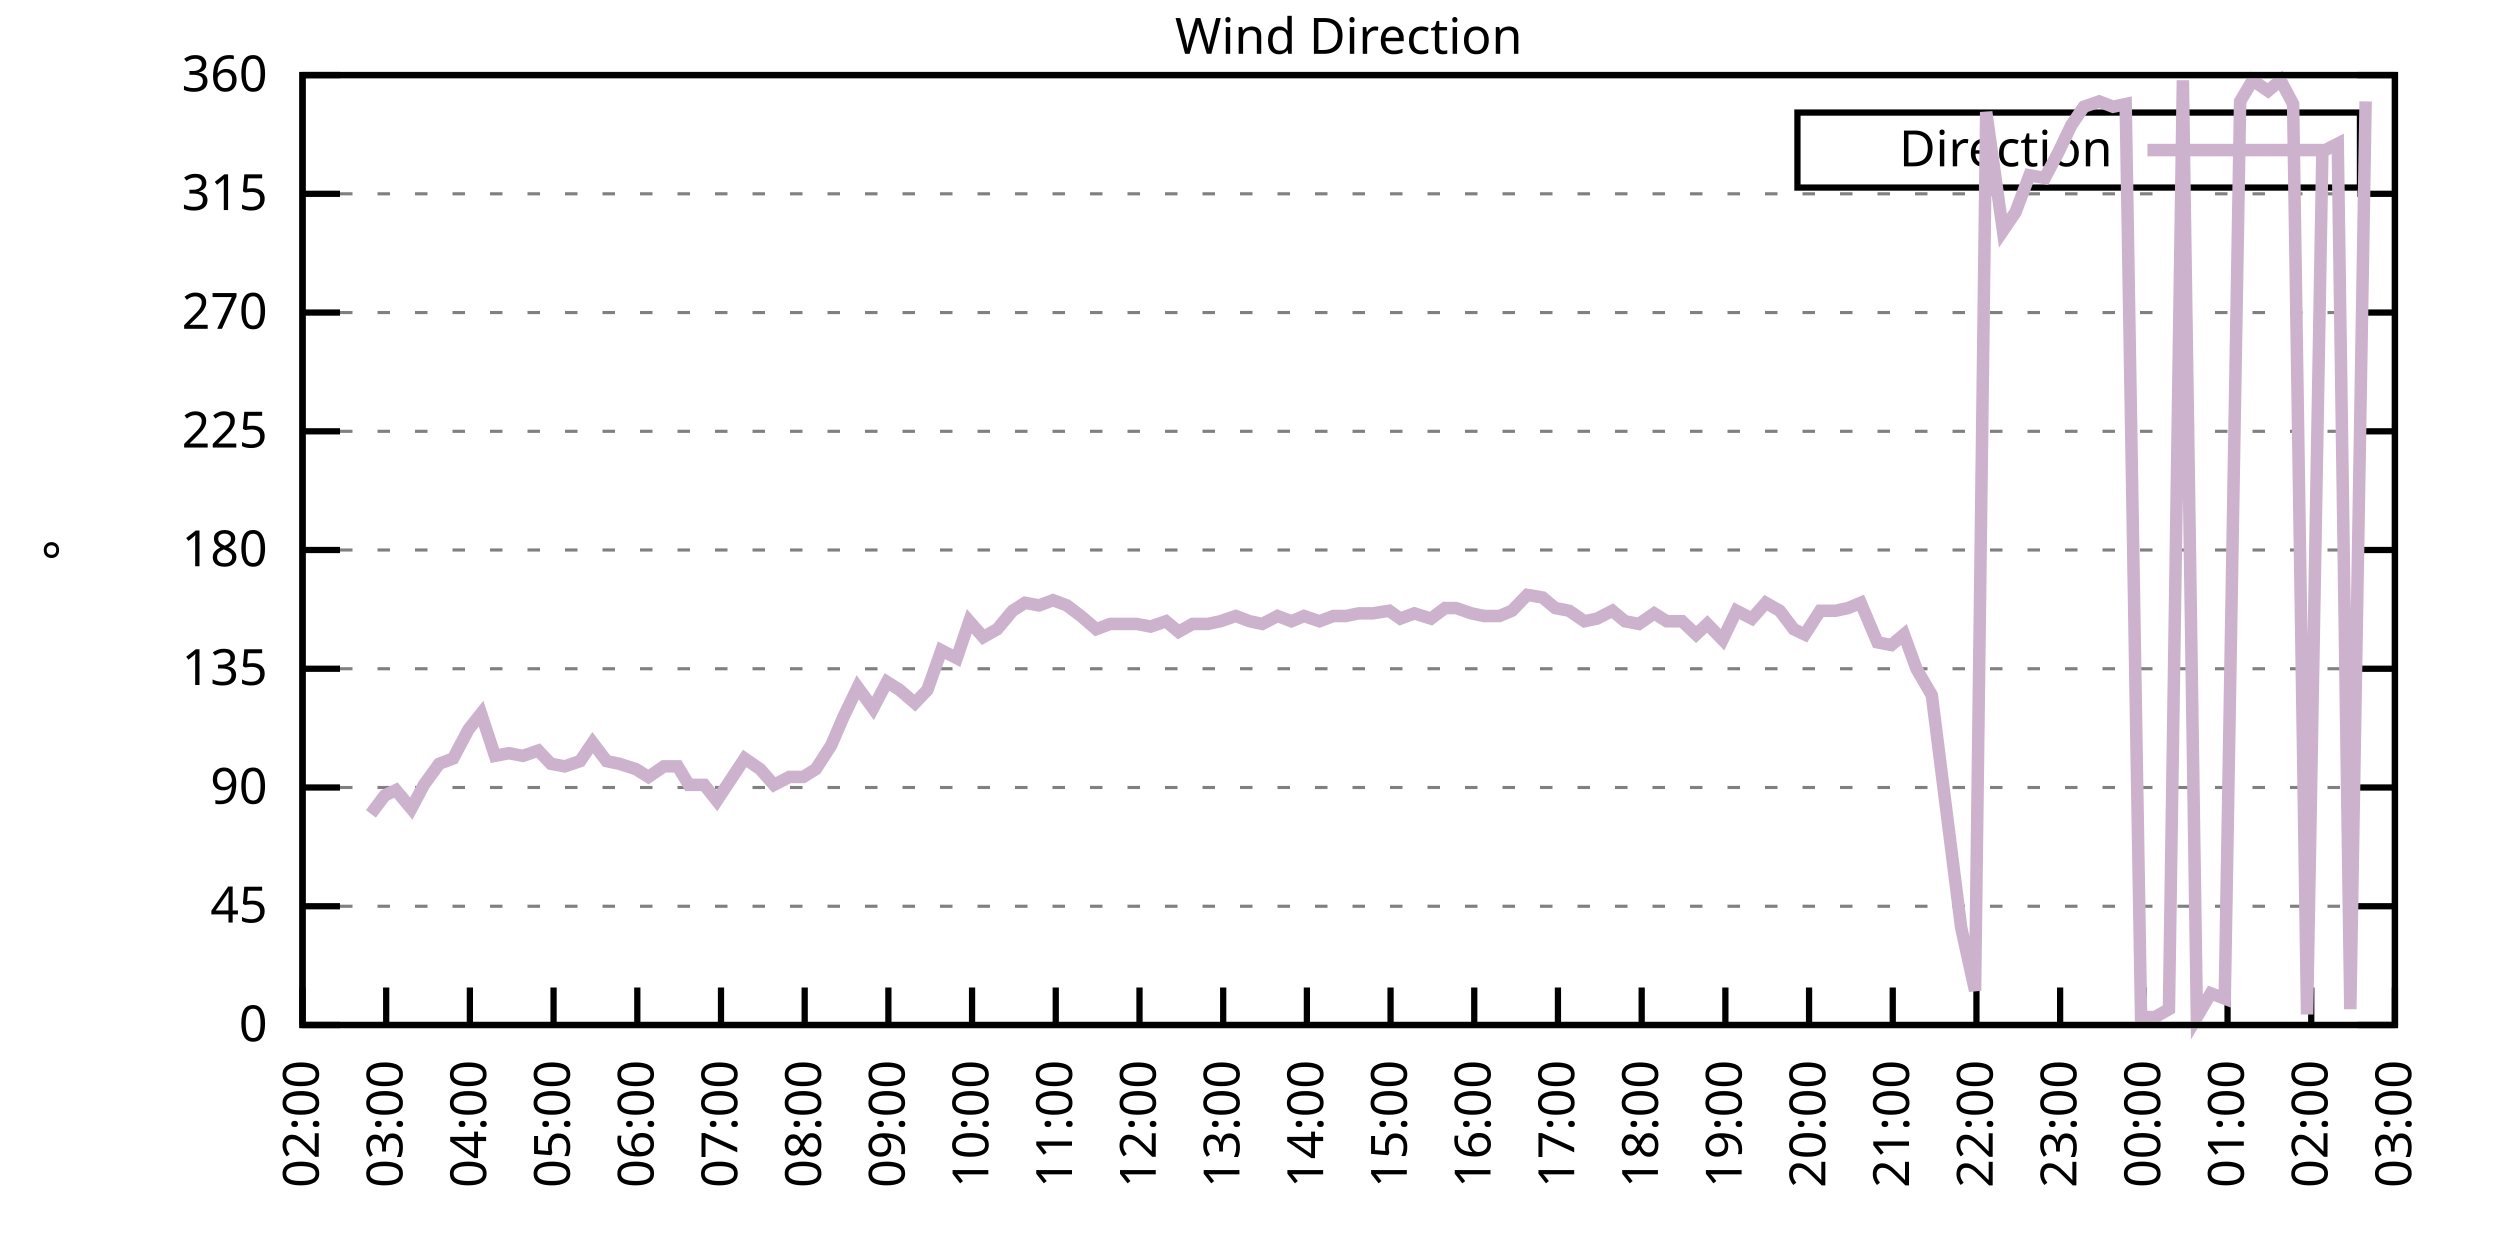
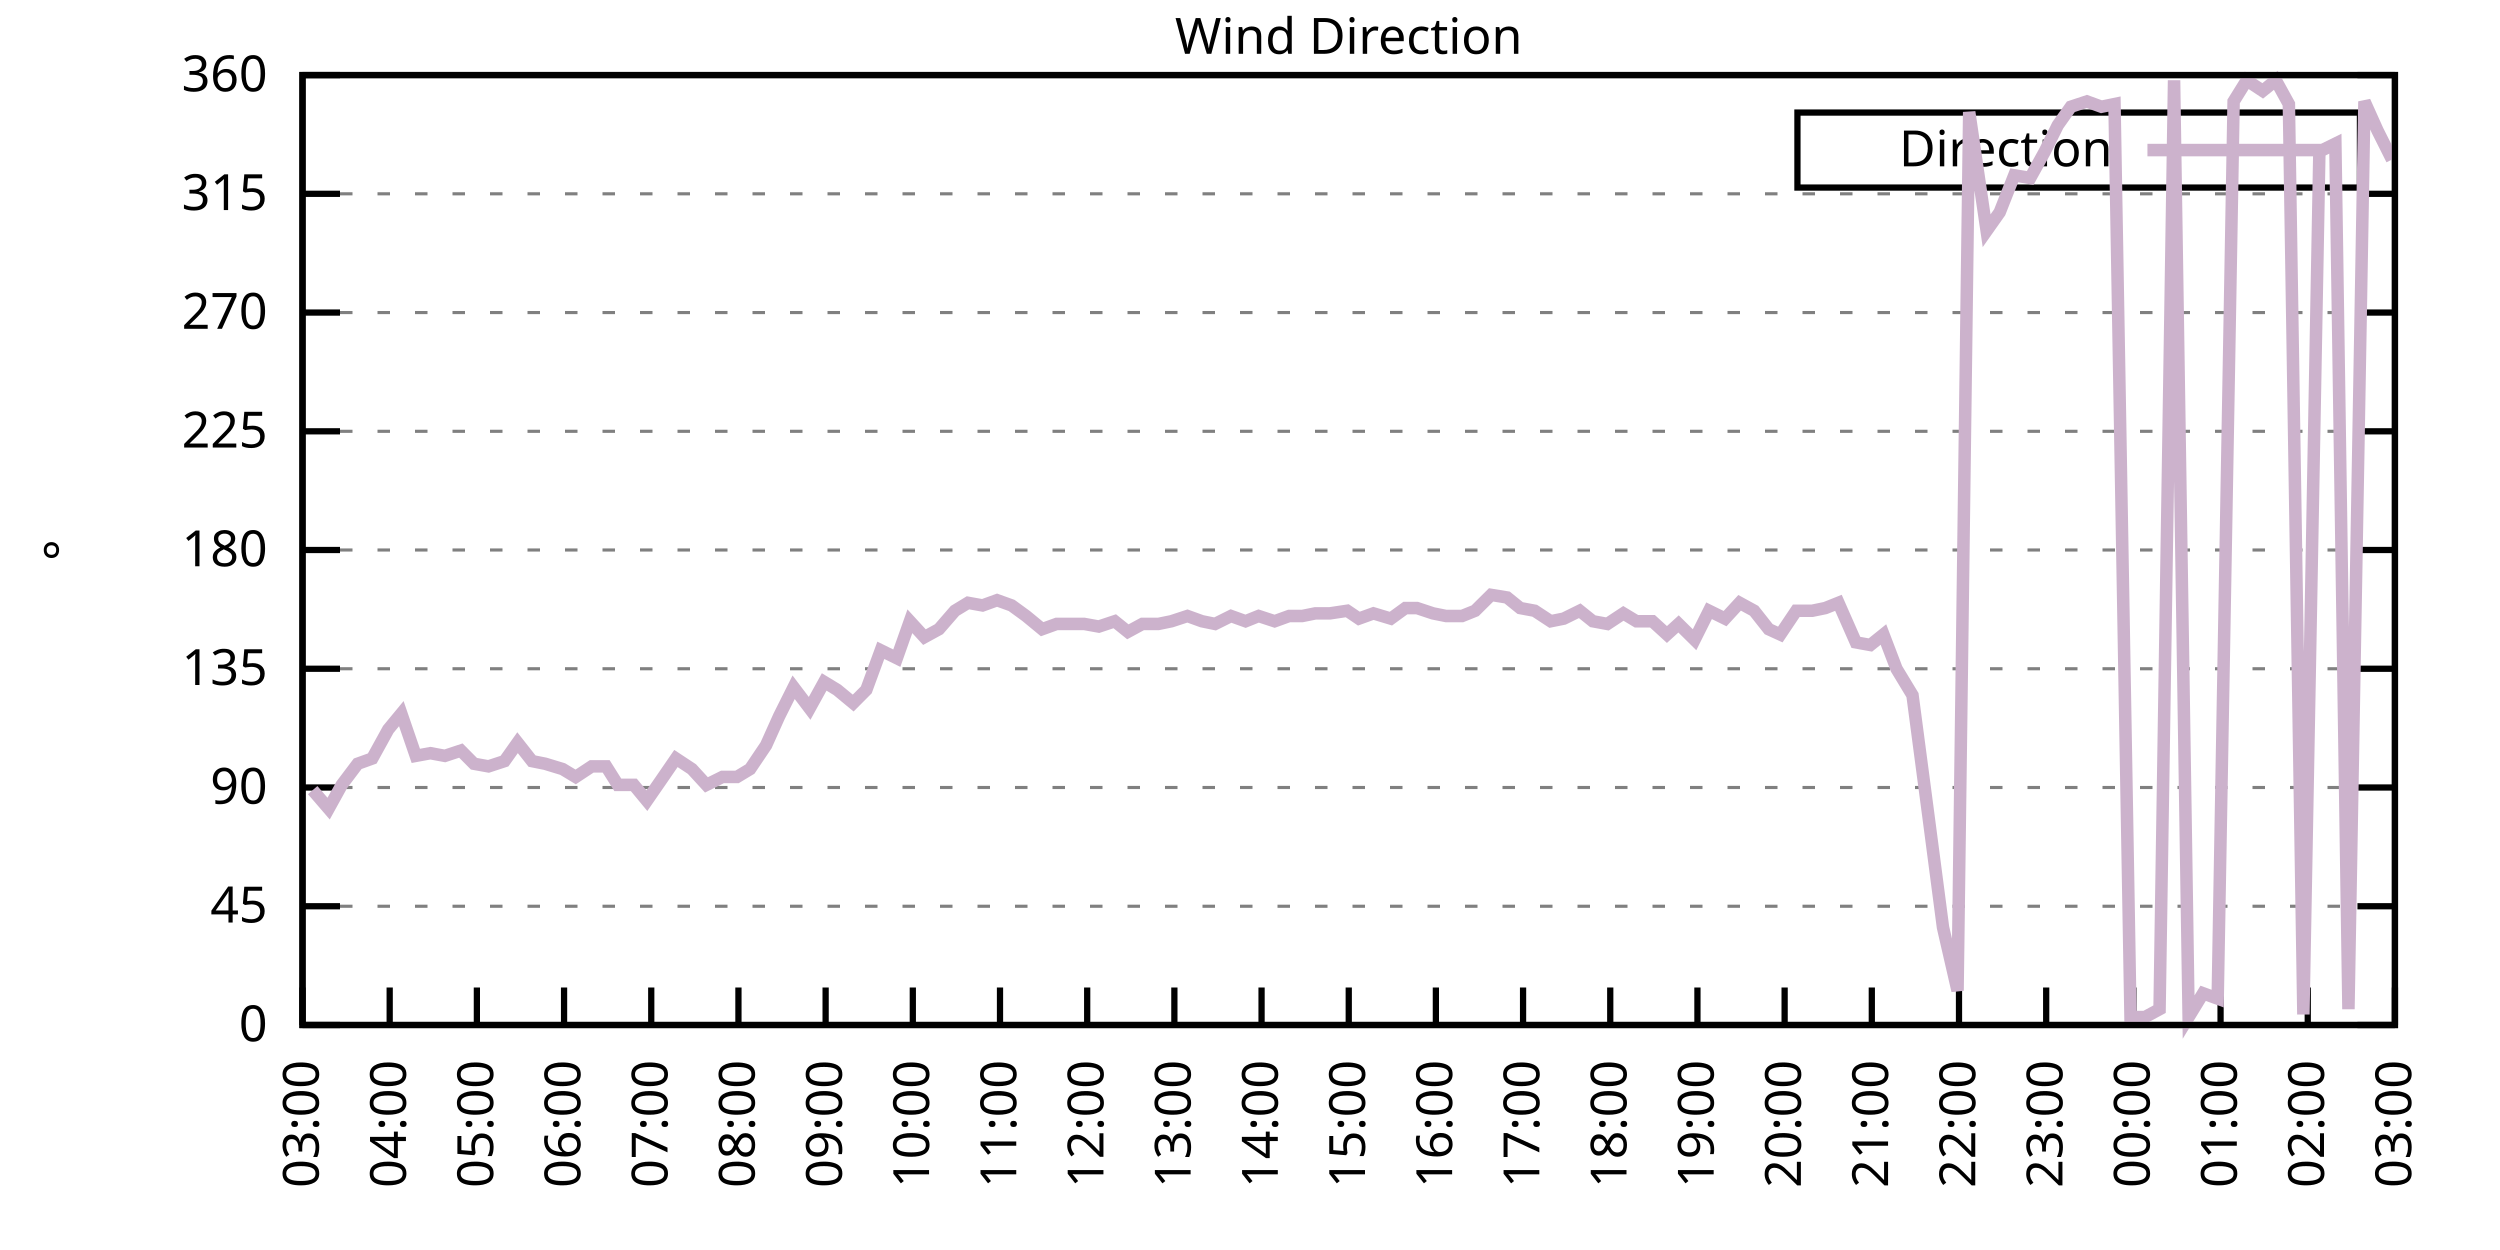
<svg xmlns="http://www.w3.org/2000/svg" xmlns:xlink="http://www.w3.org/1999/xlink" width="400" height="200" viewBox="0 0 400 200">
  <g id="gnuplot_canvas">
    <rect x="0" y="0" width="400" height="200" fill="none" />
    <defs>
      <circle id="gpDot" r="0.5" stroke-width="0.5" stroke="currentColor" />
      <path id="gpPt0" stroke-width="0.333" stroke="currentColor" d="M-1,0 h2 M0,-1 v2" />
      <path id="gpPt1" stroke-width="0.333" stroke="currentColor" d="M-1,-1 L1,1 M1,-1 L-1,1" />
      <path id="gpPt2" stroke-width="0.333" stroke="currentColor" d="M-1,0 L1,0 M0,-1 L0,1 M-1,-1 L1,1 M-1,1 L1,-1" />
      <rect id="gpPt3" stroke-width="0.333" stroke="currentColor" x="-1" y="-1" width="2" height="2" />
      <rect id="gpPt4" stroke-width="0.333" stroke="currentColor" fill="currentColor" x="-1" y="-1" width="2" height="2" />
      <circle id="gpPt5" stroke-width="0.333" stroke="currentColor" cx="0" cy="0" r="1" />
      <use xlink:href="#gpPt5" id="gpPt6" fill="currentColor" stroke="none" />
      <path id="gpPt7" stroke-width="0.333" stroke="currentColor" d="M0,-1.33 L-1.33,0.67 L1.33,0.67 z" />
      <use xlink:href="#gpPt7" id="gpPt8" fill="currentColor" stroke="none" />
      <use xlink:href="#gpPt7" id="gpPt9" stroke="currentColor" transform="rotate(180)" />
      <use xlink:href="#gpPt9" id="gpPt10" fill="currentColor" stroke="none" />
      <use xlink:href="#gpPt3" id="gpPt11" stroke="currentColor" transform="rotate(45)" />
      <use xlink:href="#gpPt11" id="gpPt12" fill="currentColor" stroke="none" />
      <path id="gpPt13" stroke-width="0.333" stroke="currentColor" d="M0,1.330 L1.265,0.411 L0.782,-1.067 L-0.782,-1.076 L-1.265,0.411 z" />
      <use xlink:href="#gpPt13" id="gpPt14" fill="currentColor" stroke="none" />
      <filter id="textbox" filterUnits="objectBoundingBox" x="0" y="0" height="1" width="1">
        <feFlood flood-color="white" flood-opacity="1" result="bgnd" />
        <feComposite in="SourceGraphic" in2="bgnd" operator="atop" />
      </filter>
      <filter id="greybox" filterUnits="objectBoundingBox" x="0" y="0" height="1" width="1">
        <feFlood flood-color="lightgrey" flood-opacity="1" result="grey" />
        <feComposite in="SourceGraphic" in2="grey" operator="atop" />
      </filter>
    </defs>
    <g fill="none" color="white" stroke="currentColor" stroke-width="1.00" stroke-linecap="butt" stroke-linejoin="miter">
</g>
    <g fill="none" color="black" stroke="currentColor" stroke-width="1.00" stroke-linecap="butt" stroke-linejoin="miter">
      <g stroke="none" shape-rendering="crispEdges">
        <polygon fill="rgb(255, 255, 255)" points="48.40,164.00 383.18,164.00 383.18,12.02 48.40,12.02 " />
      </g>
    </g>
    <g fill="none" color="black" stroke="currentColor" stroke-width="1.00" stroke-linecap="butt" stroke-linejoin="miter">
</g>
    <g fill="none" color="black" stroke="black" stroke-width="0.50" stroke-linecap="butt" stroke-linejoin="miter">
</g>
    <g fill="none" color="gray" stroke="currentColor" stroke-width="0.50" stroke-linecap="butt" stroke-linejoin="miter">
      <path stroke="gray" stroke-dasharray="2,4" class="gridline" d="M48.40,164.00 L383.19,164.00  " />
    </g>
    <g fill="none" color="gray" stroke="gray" stroke-width="1.00" stroke-linecap="butt" stroke-linejoin="miter">
</g>
    <g fill="none" color="black" stroke="currentColor" stroke-width="1.00" stroke-linecap="butt" stroke-linejoin="miter">
      <path stroke="black" d="M48.40,164.00 L54.40,164.00 M383.19,164.00 L377.19,164.00  " />
      <g transform="translate(42.80,166.60)" stroke="none" fill="black" font-family="Sans" font-size="8.00" text-anchor="end">
        <text>
          <tspan font-family="Sans"> 0</tspan>
        </text>
      </g>
    </g>
    <g fill="none" color="black" stroke="currentColor" stroke-width="1.00" stroke-linecap="butt" stroke-linejoin="miter">
</g>
    <g fill="none" color="black" stroke="black" stroke-width="0.50" stroke-linecap="butt" stroke-linejoin="miter">
</g>
    <g fill="none" color="gray" stroke="currentColor" stroke-width="0.50" stroke-linecap="butt" stroke-linejoin="miter">
      <path stroke="gray" stroke-dasharray="2,4" class="gridline" d="M48.40,145.00 L383.19,145.00  " />
    </g>
    <g fill="none" color="gray" stroke="gray" stroke-width="1.00" stroke-linecap="butt" stroke-linejoin="miter">
</g>
    <g fill="none" color="black" stroke="currentColor" stroke-width="1.00" stroke-linecap="butt" stroke-linejoin="miter">
      <path stroke="black" d="M48.40,145.00 L54.40,145.00 M383.19,145.00 L377.19,145.00  " />
      <g transform="translate(42.80,147.60)" stroke="none" fill="black" font-family="Sans" font-size="8.00" text-anchor="end">
        <text>
          <tspan font-family="Sans"> 45</tspan>
        </text>
      </g>
    </g>
    <g fill="none" color="black" stroke="currentColor" stroke-width="1.00" stroke-linecap="butt" stroke-linejoin="miter">
</g>
    <g fill="none" color="black" stroke="black" stroke-width="0.50" stroke-linecap="butt" stroke-linejoin="miter">
</g>
    <g fill="none" color="gray" stroke="currentColor" stroke-width="0.50" stroke-linecap="butt" stroke-linejoin="miter">
      <path stroke="gray" stroke-dasharray="2,4" class="gridline" d="M48.40,126.00 L383.19,126.00  " />
    </g>
    <g fill="none" color="gray" stroke="gray" stroke-width="1.00" stroke-linecap="butt" stroke-linejoin="miter">
</g>
    <g fill="none" color="black" stroke="currentColor" stroke-width="1.00" stroke-linecap="butt" stroke-linejoin="miter">
      <path stroke="black" d="M48.40,126.00 L54.40,126.00 M383.19,126.00 L377.19,126.00  " />
      <g transform="translate(42.80,128.60)" stroke="none" fill="black" font-family="Sans" font-size="8.00" text-anchor="end">
        <text>
          <tspan font-family="Sans"> 90</tspan>
        </text>
      </g>
    </g>
    <g fill="none" color="black" stroke="currentColor" stroke-width="1.00" stroke-linecap="butt" stroke-linejoin="miter">
</g>
    <g fill="none" color="black" stroke="black" stroke-width="0.50" stroke-linecap="butt" stroke-linejoin="miter">
</g>
    <g fill="none" color="gray" stroke="currentColor" stroke-width="0.50" stroke-linecap="butt" stroke-linejoin="miter">
      <path stroke="gray" stroke-dasharray="2,4" class="gridline" d="M48.40,107.00 L383.19,107.00  " />
    </g>
    <g fill="none" color="gray" stroke="gray" stroke-width="1.00" stroke-linecap="butt" stroke-linejoin="miter">
</g>
    <g fill="none" color="black" stroke="currentColor" stroke-width="1.00" stroke-linecap="butt" stroke-linejoin="miter">
      <path stroke="black" d="M48.40,107.00 L54.40,107.00 M383.19,107.00 L377.19,107.00  " />
      <g transform="translate(42.80,109.60)" stroke="none" fill="black" font-family="Sans" font-size="8.00" text-anchor="end">
        <text>
          <tspan font-family="Sans"> 135</tspan>
        </text>
      </g>
    </g>
    <g fill="none" color="black" stroke="currentColor" stroke-width="1.00" stroke-linecap="butt" stroke-linejoin="miter">
</g>
    <g fill="none" color="black" stroke="black" stroke-width="0.50" stroke-linecap="butt" stroke-linejoin="miter">
</g>
    <g fill="none" color="gray" stroke="currentColor" stroke-width="0.50" stroke-linecap="butt" stroke-linejoin="miter">
      <path stroke="gray" stroke-dasharray="2,4" class="gridline" d="M48.40,88.00 L383.19,88.00  " />
    </g>
    <g fill="none" color="gray" stroke="gray" stroke-width="1.00" stroke-linecap="butt" stroke-linejoin="miter">
</g>
    <g fill="none" color="black" stroke="currentColor" stroke-width="1.00" stroke-linecap="butt" stroke-linejoin="miter">
      <path stroke="black" d="M48.40,88.00 L54.40,88.00 M383.19,88.00 L377.19,88.00  " />
      <g transform="translate(42.80,90.60)" stroke="none" fill="black" font-family="Sans" font-size="8.00" text-anchor="end">
        <text>
          <tspan font-family="Sans"> 180</tspan>
        </text>
      </g>
    </g>
    <g fill="none" color="black" stroke="currentColor" stroke-width="1.00" stroke-linecap="butt" stroke-linejoin="miter">
</g>
    <g fill="none" color="black" stroke="black" stroke-width="0.50" stroke-linecap="butt" stroke-linejoin="miter">
</g>
    <g fill="none" color="gray" stroke="currentColor" stroke-width="0.50" stroke-linecap="butt" stroke-linejoin="miter">
      <path stroke="gray" stroke-dasharray="2,4" class="gridline" d="M48.40,69.01 L383.19,69.01  " />
    </g>
    <g fill="none" color="gray" stroke="gray" stroke-width="1.00" stroke-linecap="butt" stroke-linejoin="miter">
</g>
    <g fill="none" color="black" stroke="currentColor" stroke-width="1.00" stroke-linecap="butt" stroke-linejoin="miter">
      <path stroke="black" d="M48.40,69.01 L54.40,69.01 M383.19,69.01 L377.19,69.01  " />
      <g transform="translate(42.80,71.61)" stroke="none" fill="black" font-family="Sans" font-size="8.00" text-anchor="end">
        <text>
          <tspan font-family="Sans"> 225</tspan>
        </text>
      </g>
    </g>
    <g fill="none" color="black" stroke="currentColor" stroke-width="1.00" stroke-linecap="butt" stroke-linejoin="miter">
</g>
    <g fill="none" color="black" stroke="black" stroke-width="0.50" stroke-linecap="butt" stroke-linejoin="miter">
</g>
    <g fill="none" color="gray" stroke="currentColor" stroke-width="0.50" stroke-linecap="butt" stroke-linejoin="miter">
      <path stroke="gray" stroke-dasharray="2,4" class="gridline" d="M48.40,50.01 L383.19,50.01  " />
    </g>
    <g fill="none" color="gray" stroke="gray" stroke-width="1.00" stroke-linecap="butt" stroke-linejoin="miter">
</g>
    <g fill="none" color="black" stroke="currentColor" stroke-width="1.00" stroke-linecap="butt" stroke-linejoin="miter">
      <path stroke="black" d="M48.40,50.01 L54.40,50.01 M383.19,50.01 L377.19,50.01  " />
      <g transform="translate(42.80,52.61)" stroke="none" fill="black" font-family="Sans" font-size="8.00" text-anchor="end">
        <text>
          <tspan font-family="Sans"> 270</tspan>
        </text>
      </g>
    </g>
    <g fill="none" color="black" stroke="currentColor" stroke-width="1.00" stroke-linecap="butt" stroke-linejoin="miter">
</g>
    <g fill="none" color="black" stroke="black" stroke-width="0.50" stroke-linecap="butt" stroke-linejoin="miter">
</g>
    <g fill="none" color="gray" stroke="currentColor" stroke-width="0.50" stroke-linecap="butt" stroke-linejoin="miter">
      <path stroke="gray" stroke-dasharray="2,4" class="gridline" d="M48.40,31.01 L383.19,31.01  " />
    </g>
    <g fill="none" color="gray" stroke="gray" stroke-width="1.00" stroke-linecap="butt" stroke-linejoin="miter">
</g>
    <g fill="none" color="black" stroke="currentColor" stroke-width="1.00" stroke-linecap="butt" stroke-linejoin="miter">
      <path stroke="black" d="M48.40,31.01 L54.40,31.01 M383.19,31.01 L377.19,31.01  " />
      <g transform="translate(42.80,33.61)" stroke="none" fill="black" font-family="Sans" font-size="8.00" text-anchor="end">
        <text>
          <tspan font-family="Sans"> 315</tspan>
        </text>
      </g>
    </g>
    <g fill="none" color="black" stroke="currentColor" stroke-width="1.00" stroke-linecap="butt" stroke-linejoin="miter">
</g>
    <g fill="none" color="black" stroke="black" stroke-width="0.50" stroke-linecap="butt" stroke-linejoin="miter">
</g>
    <g fill="none" color="gray" stroke="currentColor" stroke-width="0.50" stroke-linecap="butt" stroke-linejoin="miter">
      <path stroke="gray" stroke-dasharray="2,4" class="gridline" d="M48.40,12.01 L383.19,12.01  " />
    </g>
    <g fill="none" color="gray" stroke="gray" stroke-width="1.00" stroke-linecap="butt" stroke-linejoin="miter">
</g>
    <g fill="none" color="black" stroke="currentColor" stroke-width="1.00" stroke-linecap="butt" stroke-linejoin="miter">
      <path stroke="black" d="M48.40,12.01 L54.40,12.01 M383.19,12.01 L377.19,12.01  " />
      <g transform="translate(42.80,14.61)" stroke="none" fill="black" font-family="Sans" font-size="8.00" text-anchor="end">
        <text>
          <tspan font-family="Sans"> 360</tspan>
        </text>
      </g>
    </g>
    <g fill="none" color="black" stroke="currentColor" stroke-width="1.00" stroke-linecap="butt" stroke-linejoin="miter">
      <path stroke="black" d="M48.40,164.00 L48.40,158.00  " />
      <g transform="translate(51.00,169.60) rotate(270.00)" stroke="none" fill="black" font-family="Sans" font-size="8.00" text-anchor="end">
        <text>
-           <tspan font-family="Sans">02:00</tspan>
-         </text>
-       </g>
-     </g>
-     <g fill="none" color="black" stroke="currentColor" stroke-width="1.00" stroke-linecap="butt" stroke-linejoin="miter">
-       <path stroke="black" d="M61.79,164.00 L61.79,158.00  " />
-       <g transform="translate(64.39,169.60) rotate(270.00)" stroke="none" fill="black" font-family="Sans" font-size="8.00" text-anchor="end">
-         <text>
          <tspan font-family="Sans">03:00</tspan>
        </text>
      </g>
    </g>
    <g fill="none" color="black" stroke="currentColor" stroke-width="1.00" stroke-linecap="butt" stroke-linejoin="miter">
-       <path stroke="black" d="M75.18,164.00 L75.18,158.00  " />
-       <g transform="translate(77.78,169.60) rotate(270.00)" stroke="none" fill="black" font-family="Sans" font-size="8.00" text-anchor="end">
+       <path stroke="black" d="M62.35,164.00 L62.35,158.00  " />
+       <g transform="translate(64.95,169.60) rotate(270.00)" stroke="none" fill="black" font-family="Sans" font-size="8.00" text-anchor="end">
        <text>
          <tspan font-family="Sans">04:00</tspan>
        </text>
      </g>
    </g>
    <g fill="none" color="black" stroke="currentColor" stroke-width="1.00" stroke-linecap="butt" stroke-linejoin="miter">
-       <path stroke="black" d="M88.57,164.00 L88.57,158.00  " />
-       <g transform="translate(91.17,169.60) rotate(270.00)" stroke="none" fill="black" font-family="Sans" font-size="8.00" text-anchor="end">
+       <path stroke="black" d="M76.30,164.00 L76.30,158.00  " />
+       <g transform="translate(78.90,169.60) rotate(270.00)" stroke="none" fill="black" font-family="Sans" font-size="8.00" text-anchor="end">
        <text>
          <tspan font-family="Sans">05:00</tspan>
        </text>
      </g>
    </g>
    <g fill="none" color="black" stroke="currentColor" stroke-width="1.00" stroke-linecap="butt" stroke-linejoin="miter">
-       <path stroke="black" d="M101.97,164.00 L101.97,158.00  " />
-       <g transform="translate(104.57,169.60) rotate(270.00)" stroke="none" fill="black" font-family="Sans" font-size="8.00" text-anchor="end">
+       <path stroke="black" d="M90.25,164.00 L90.25,158.00  " />
+       <g transform="translate(92.85,169.60) rotate(270.00)" stroke="none" fill="black" font-family="Sans" font-size="8.00" text-anchor="end">
        <text>
          <tspan font-family="Sans">06:00</tspan>
        </text>
      </g>
    </g>
    <g fill="none" color="black" stroke="currentColor" stroke-width="1.00" stroke-linecap="butt" stroke-linejoin="miter">
-       <path stroke="black" d="M115.36,164.00 L115.36,158.00  " />
-       <g transform="translate(117.96,169.60) rotate(270.00)" stroke="none" fill="black" font-family="Sans" font-size="8.00" text-anchor="end">
+       <path stroke="black" d="M104.20,164.00 L104.20,158.00  " />
+       <g transform="translate(106.80,169.60) rotate(270.00)" stroke="none" fill="black" font-family="Sans" font-size="8.00" text-anchor="end">
        <text>
          <tspan font-family="Sans">07:00</tspan>
        </text>
      </g>
    </g>
    <g fill="none" color="black" stroke="currentColor" stroke-width="1.00" stroke-linecap="butt" stroke-linejoin="miter">
-       <path stroke="black" d="M128.75,164.00 L128.75,158.00  " />
-       <g transform="translate(131.35,169.60) rotate(270.00)" stroke="none" fill="black" font-family="Sans" font-size="8.00" text-anchor="end">
+       <path stroke="black" d="M118.15,164.00 L118.15,158.00  " />
+       <g transform="translate(120.75,169.60) rotate(270.00)" stroke="none" fill="black" font-family="Sans" font-size="8.00" text-anchor="end">
        <text>
          <tspan font-family="Sans">08:00</tspan>
        </text>
      </g>
    </g>
    <g fill="none" color="black" stroke="currentColor" stroke-width="1.00" stroke-linecap="butt" stroke-linejoin="miter">
-       <path stroke="black" d="M142.14,164.00 L142.14,158.00  " />
-       <g transform="translate(144.74,169.60) rotate(270.00)" stroke="none" fill="black" font-family="Sans" font-size="8.00" text-anchor="end">
+       <path stroke="black" d="M132.10,164.00 L132.10,158.00  " />
+       <g transform="translate(134.70,169.60) rotate(270.00)" stroke="none" fill="black" font-family="Sans" font-size="8.00" text-anchor="end">
        <text>
          <tspan font-family="Sans">09:00</tspan>
        </text>
      </g>
    </g>
    <g fill="none" color="black" stroke="currentColor" stroke-width="1.00" stroke-linecap="butt" stroke-linejoin="miter">
-       <path stroke="black" d="M155.53,164.00 L155.53,158.00  " />
-       <g transform="translate(158.13,169.60) rotate(270.00)" stroke="none" fill="black" font-family="Sans" font-size="8.00" text-anchor="end">
+       <path stroke="black" d="M146.05,164.00 L146.05,158.00  " />
+       <g transform="translate(148.65,169.60) rotate(270.00)" stroke="none" fill="black" font-family="Sans" font-size="8.00" text-anchor="end">
        <text>
          <tspan font-family="Sans">10:00</tspan>
        </text>
      </g>
    </g>
    <g fill="none" color="black" stroke="currentColor" stroke-width="1.00" stroke-linecap="butt" stroke-linejoin="miter">
-       <path stroke="black" d="M168.92,164.00 L168.92,158.00  " />
-       <g transform="translate(171.52,169.60) rotate(270.00)" stroke="none" fill="black" font-family="Sans" font-size="8.00" text-anchor="end">
+       <path stroke="black" d="M160.00,164.00 L160.00,158.00  " />
+       <g transform="translate(162.60,169.60) rotate(270.00)" stroke="none" fill="black" font-family="Sans" font-size="8.00" text-anchor="end">
        <text>
          <tspan font-family="Sans">11:00</tspan>
        </text>
      </g>
    </g>
    <g fill="none" color="black" stroke="currentColor" stroke-width="1.00" stroke-linecap="butt" stroke-linejoin="miter">
-       <path stroke="black" d="M182.32,164.00 L182.32,158.00  " />
-       <g transform="translate(184.92,169.60) rotate(270.00)" stroke="none" fill="black" font-family="Sans" font-size="8.00" text-anchor="end">
+       <path stroke="black" d="M173.95,164.00 L173.95,158.00  " />
+       <g transform="translate(176.55,169.60) rotate(270.00)" stroke="none" fill="black" font-family="Sans" font-size="8.00" text-anchor="end">
        <text>
          <tspan font-family="Sans">12:00</tspan>
        </text>
      </g>
    </g>
    <g fill="none" color="black" stroke="currentColor" stroke-width="1.00" stroke-linecap="butt" stroke-linejoin="miter">
-       <path stroke="black" d="M195.71,164.00 L195.71,158.00  " />
-       <g transform="translate(198.31,169.60) rotate(270.00)" stroke="none" fill="black" font-family="Sans" font-size="8.00" text-anchor="end">
+       <path stroke="black" d="M187.90,164.00 L187.90,158.00  " />
+       <g transform="translate(190.50,169.60) rotate(270.00)" stroke="none" fill="black" font-family="Sans" font-size="8.00" text-anchor="end">
        <text>
          <tspan font-family="Sans">13:00</tspan>
        </text>
      </g>
    </g>
    <g fill="none" color="black" stroke="currentColor" stroke-width="1.00" stroke-linecap="butt" stroke-linejoin="miter">
-       <path stroke="black" d="M209.10,164.00 L209.10,158.00  " />
-       <g transform="translate(211.70,169.60) rotate(270.00)" stroke="none" fill="black" font-family="Sans" font-size="8.00" text-anchor="end">
+       <path stroke="black" d="M201.85,164.00 L201.85,158.00  " />
+       <g transform="translate(204.45,169.60) rotate(270.00)" stroke="none" fill="black" font-family="Sans" font-size="8.00" text-anchor="end">
        <text>
          <tspan font-family="Sans">14:00</tspan>
        </text>
      </g>
    </g>
    <g fill="none" color="black" stroke="currentColor" stroke-width="1.00" stroke-linecap="butt" stroke-linejoin="miter">
-       <path stroke="black" d="M222.49,164.00 L222.49,158.00  " />
-       <g transform="translate(225.09,169.60) rotate(270.00)" stroke="none" fill="black" font-family="Sans" font-size="8.00" text-anchor="end">
+       <path stroke="black" d="M215.80,164.00 L215.80,158.00  " />
+       <g transform="translate(218.40,169.60) rotate(270.00)" stroke="none" fill="black" font-family="Sans" font-size="8.00" text-anchor="end">
        <text>
          <tspan font-family="Sans">15:00</tspan>
        </text>
      </g>
    </g>
    <g fill="none" color="black" stroke="currentColor" stroke-width="1.00" stroke-linecap="butt" stroke-linejoin="miter">
-       <path stroke="black" d="M235.88,164.00 L235.88,158.00  " />
-       <g transform="translate(238.48,169.60) rotate(270.00)" stroke="none" fill="black" font-family="Sans" font-size="8.00" text-anchor="end">
+       <path stroke="black" d="M229.74,164.00 L229.74,158.00  " />
+       <g transform="translate(232.34,169.60) rotate(270.00)" stroke="none" fill="black" font-family="Sans" font-size="8.00" text-anchor="end">
        <text>
          <tspan font-family="Sans">16:00</tspan>
        </text>
      </g>
    </g>
    <g fill="none" color="black" stroke="currentColor" stroke-width="1.00" stroke-linecap="butt" stroke-linejoin="miter">
-       <path stroke="black" d="M249.27,164.00 L249.27,158.00  " />
-       <g transform="translate(251.87,169.60) rotate(270.00)" stroke="none" fill="black" font-family="Sans" font-size="8.00" text-anchor="end">
+       <path stroke="black" d="M243.69,164.00 L243.69,158.00  " />
+       <g transform="translate(246.29,169.60) rotate(270.00)" stroke="none" fill="black" font-family="Sans" font-size="8.00" text-anchor="end">
        <text>
          <tspan font-family="Sans">17:00</tspan>
        </text>
      </g>
    </g>
    <g fill="none" color="black" stroke="currentColor" stroke-width="1.00" stroke-linecap="butt" stroke-linejoin="miter">
-       <path stroke="black" d="M262.67,164.00 L262.67,158.00  " />
-       <g transform="translate(265.27,169.60) rotate(270.00)" stroke="none" fill="black" font-family="Sans" font-size="8.00" text-anchor="end">
+       <path stroke="black" d="M257.64,164.00 L257.64,158.00  " />
+       <g transform="translate(260.24,169.60) rotate(270.00)" stroke="none" fill="black" font-family="Sans" font-size="8.00" text-anchor="end">
        <text>
          <tspan font-family="Sans">18:00</tspan>
        </text>
      </g>
    </g>
    <g fill="none" color="black" stroke="currentColor" stroke-width="1.00" stroke-linecap="butt" stroke-linejoin="miter">
-       <path stroke="black" d="M276.06,164.00 L276.06,158.00  " />
-       <g transform="translate(278.66,169.60) rotate(270.00)" stroke="none" fill="black" font-family="Sans" font-size="8.00" text-anchor="end">
+       <path stroke="black" d="M271.59,164.00 L271.59,158.00  " />
+       <g transform="translate(274.19,169.60) rotate(270.00)" stroke="none" fill="black" font-family="Sans" font-size="8.00" text-anchor="end">
        <text>
          <tspan font-family="Sans">19:00</tspan>
        </text>
      </g>
    </g>
    <g fill="none" color="black" stroke="currentColor" stroke-width="1.00" stroke-linecap="butt" stroke-linejoin="miter">
-       <path stroke="black" d="M289.45,164.00 L289.45,158.00  " />
-       <g transform="translate(292.05,169.60) rotate(270.00)" stroke="none" fill="black" font-family="Sans" font-size="8.00" text-anchor="end">
+       <path stroke="black" d="M285.54,164.00 L285.54,158.00  " />
+       <g transform="translate(288.14,169.60) rotate(270.00)" stroke="none" fill="black" font-family="Sans" font-size="8.00" text-anchor="end">
        <text>
          <tspan font-family="Sans">20:00</tspan>
        </text>
      </g>
    </g>
    <g fill="none" color="black" stroke="currentColor" stroke-width="1.00" stroke-linecap="butt" stroke-linejoin="miter">
-       <path stroke="black" d="M302.84,164.00 L302.84,158.00  " />
-       <g transform="translate(305.44,169.60) rotate(270.00)" stroke="none" fill="black" font-family="Sans" font-size="8.00" text-anchor="end">
+       <path stroke="black" d="M299.49,164.00 L299.49,158.00  " />
+       <g transform="translate(302.09,169.60) rotate(270.00)" stroke="none" fill="black" font-family="Sans" font-size="8.00" text-anchor="end">
        <text>
          <tspan font-family="Sans">21:00</tspan>
        </text>
      </g>
    </g>
    <g fill="none" color="black" stroke="currentColor" stroke-width="1.00" stroke-linecap="butt" stroke-linejoin="miter">
-       <path stroke="black" d="M316.23,164.00 L316.23,158.00  " />
-       <g transform="translate(318.83,169.60) rotate(270.00)" stroke="none" fill="black" font-family="Sans" font-size="8.00" text-anchor="end">
+       <path stroke="black" d="M313.44,164.00 L313.44,158.00  " />
+       <g transform="translate(316.04,169.60) rotate(270.00)" stroke="none" fill="black" font-family="Sans" font-size="8.00" text-anchor="end">
        <text>
          <tspan font-family="Sans">22:00</tspan>
        </text>
      </g>
    </g>
    <g fill="none" color="black" stroke="currentColor" stroke-width="1.00" stroke-linecap="butt" stroke-linejoin="miter">
-       <path stroke="black" d="M329.62,164.00 L329.62,158.00  " />
-       <g transform="translate(332.22,169.60) rotate(270.00)" stroke="none" fill="black" font-family="Sans" font-size="8.00" text-anchor="end">
+       <path stroke="black" d="M327.39,164.00 L327.39,158.00  " />
+       <g transform="translate(329.99,169.60) rotate(270.00)" stroke="none" fill="black" font-family="Sans" font-size="8.00" text-anchor="end">
        <text>
          <tspan font-family="Sans">23:00</tspan>
        </text>
      </g>
    </g>
    <g fill="none" color="black" stroke="currentColor" stroke-width="1.00" stroke-linecap="butt" stroke-linejoin="miter">
-       <path stroke="black" d="M343.02,164.00 L343.02,158.00  " />
-       <g transform="translate(345.62,169.60) rotate(270.00)" stroke="none" fill="black" font-family="Sans" font-size="8.00" text-anchor="end">
+       <path stroke="black" d="M341.34,164.00 L341.34,158.00  " />
+       <g transform="translate(343.94,169.60) rotate(270.00)" stroke="none" fill="black" font-family="Sans" font-size="8.00" text-anchor="end">
        <text>
          <tspan font-family="Sans">00:00</tspan>
        </text>
      </g>
    </g>
    <g fill="none" color="black" stroke="currentColor" stroke-width="1.00" stroke-linecap="butt" stroke-linejoin="miter">
-       <path stroke="black" d="M356.41,164.00 L356.41,158.00  " />
-       <g transform="translate(359.01,169.60) rotate(270.00)" stroke="none" fill="black" font-family="Sans" font-size="8.00" text-anchor="end">
+       <path stroke="black" d="M355.29,164.00 L355.29,158.00  " />
+       <g transform="translate(357.89,169.60) rotate(270.00)" stroke="none" fill="black" font-family="Sans" font-size="8.00" text-anchor="end">
        <text>
          <tspan font-family="Sans">01:00</tspan>
        </text>
      </g>
    </g>
    <g fill="none" color="black" stroke="currentColor" stroke-width="1.00" stroke-linecap="butt" stroke-linejoin="miter">
-       <path stroke="black" d="M369.80,164.00 L369.80,158.00  " />
-       <g transform="translate(372.40,169.60) rotate(270.00)" stroke="none" fill="black" font-family="Sans" font-size="8.00" text-anchor="end">
+       <path stroke="black" d="M369.24,164.00 L369.24,158.00  " />
+       <g transform="translate(371.84,169.60) rotate(270.00)" stroke="none" fill="black" font-family="Sans" font-size="8.00" text-anchor="end">
        <text>
          <tspan font-family="Sans">02:00</tspan>
        </text>
      </g>
    </g>
    <g fill="none" color="black" stroke="currentColor" stroke-width="1.00" stroke-linecap="butt" stroke-linejoin="miter">
      <path stroke="black" d="M383.19,164.00 L383.19,158.00  " />
      <g transform="translate(385.79,169.60) rotate(270.00)" stroke="none" fill="black" font-family="Sans" font-size="8.00" text-anchor="end">
        <text>
          <tspan font-family="Sans">03:00</tspan>
        </text>
      </g>
    </g>
    <g fill="none" color="black" stroke="currentColor" stroke-width="1.00" stroke-linecap="butt" stroke-linejoin="miter">
</g>
    <g fill="none" color="black" stroke="currentColor" stroke-width="1.00" stroke-linecap="butt" stroke-linejoin="miter">
      <path stroke="black" d="M48.40,12.01 L48.40,164.00 L383.19,164.00 L383.19,12.01 L48.40,12.01 Z  " />
    </g>
    <g fill="none" color="black" stroke="currentColor" stroke-width="1.00" stroke-linecap="butt" stroke-linejoin="miter">
</g>
    <g fill="none" color="black" stroke="currentColor" stroke-width="1.00" stroke-linecap="butt" stroke-linejoin="miter">
      <path stroke="black" d="M287.59,30.01 L287.59,18.01 L377.59,18.01 L377.59,30.01 L287.59,30.01 Z  " />
    </g>
    <g id="Wind_direction_plot_1">
      <g fill="none" color="white" stroke="black" stroke-width="2.00" stroke-linecap="butt" stroke-linejoin="miter">
</g>
      <g fill="none" color="black" stroke="currentColor" stroke-width="2.00" stroke-linecap="butt" stroke-linejoin="miter">
        <g transform="translate(337.99,26.61)" stroke="none" fill="black" font-family="Sans" font-size="8.00" text-anchor="end">
          <text>
            <tspan font-family="Sans">Direction</tspan>
          </text>
        </g>
      </g>
      <g fill="none" color="black" stroke="currentColor" stroke-width="2.00" stroke-linecap="butt" stroke-linejoin="miter">
-         <path stroke="rgb(204, 178, 204)" d="M343.59,24.01 L371.99,24.01 M59.34,130.22 L61.57,127.27 L63.35,126.42 L65.81,129.38 L67.82,125.58 L70.27,122.20   L72.50,121.36 L74.96,116.71 L76.97,114.18 L79.20,120.94 L81.43,120.51 L83.66,120.94 L86.12,120.09 L88.13,122.20   L90.36,122.62 L92.82,121.78 L94.82,118.83 L97.06,121.78 L99.06,122.20 L101.74,123.05 L103.75,124.31 L106.21,122.62   L108.44,122.62 L110.22,125.58 L112.68,125.58 L114.69,128.11 L116.92,124.74 L119.15,121.36 L121.61,123.05 L123.84,125.58   L126.29,124.31 L128.53,124.31 L130.54,123.05 L132.99,119.25 L135.00,114.60 L137.23,109.96 L139.69,113.34 L141.92,109.11   L143.93,110.38 L146.38,112.49 L148.39,110.38 L150.62,104.05 L153.08,105.31 L155.09,99.40 L157.32,101.94 L159.55,100.67   L162.01,97.72 L164.01,96.45 L166.25,96.87 L168.48,96.03 L170.71,96.87 L172.94,98.56 L175.40,100.67 L177.63,99.83   L179.86,99.83 L181.87,99.83 L184.10,100.25 L186.56,99.40 L188.57,101.09 L190.80,99.83 L193.25,99.83 L195.26,99.40   L197.72,98.56 L199.95,99.40 L201.96,99.83 L204.41,98.56 L206.64,99.40 L208.65,98.56 L211.11,99.40 L213.34,98.56   L215.35,98.56 L217.36,98.14 L219.59,98.14 L222.27,97.72 L224.05,98.98 L226.29,98.14 L228.96,98.98 L231.20,97.29   L232.98,97.29 L235.44,98.14 L237.44,98.56 L239.90,98.56 L241.91,97.72 L244.36,95.18 L246.82,95.60 L248.83,97.29   L251.06,97.72 L253.51,99.40 L255.52,98.98 L257.98,97.72 L259.99,99.40 L262.22,99.83 L264.67,98.14 L266.68,99.40   L269.14,99.40 L271.37,101.52 L273.16,99.83 L275.61,102.36 L277.84,97.72 L280.30,98.98 L282.53,96.45 L284.76,97.72   L286.99,100.67 L288.78,101.52 L291.23,97.72 L293.69,97.72 L295.70,97.29 L297.71,96.45 L300.39,102.78 L302.62,103.20   L304.63,101.52 L306.63,107.00 L309.09,111.23 L311.54,130.65 L313.78,148.38 L316.01,158.51 L317.79,17.92 L320.47,36.92   L322.48,33.96 L324.71,28.05 L327.17,28.48 L329.40,24.25 L331.41,20.03 L333.42,17.08 L335.87,16.23 L338.10,17.08   L340.11,16.65 L342.57,162.73 L344.80,162.73 L347.03,161.47 L349.26,12.85 L351.50,162.73 L353.73,158.93 L355.96,159.78   L358.42,16.23 L360.42,12.85 L362.88,14.54 L364.89,12.85 L366.90,16.65 L369.13,162.31 L371.58,24.25 L374.04,22.99   L376.05,161.47 L378.50,16.23  " />
+         <path stroke="rgb(204, 178, 204)" d="M343.59,24.01 L371.99,24.01 M50.03,126.42 L52.58,129.38 L54.68,125.58 L57.23,122.20 L59.56,121.36 L62.12,116.71   L64.21,114.18 L66.53,120.94 L68.86,120.51 L71.18,120.94 L73.74,120.09 L75.83,122.20 L78.16,122.62 L80.72,121.78   L82.81,118.83 L85.13,121.78 L87.23,122.20 L90.02,123.05 L92.11,124.31 L94.67,122.62 L96.99,122.62 L98.85,125.58   L101.41,125.58 L103.50,128.11 L105.83,124.74 L108.15,121.36 L110.71,123.05 L113.03,125.58 L115.59,124.31 L117.92,124.31   L120.01,123.05 L122.57,119.25 L124.66,114.60 L126.98,109.96 L129.54,113.34 L131.87,109.11 L133.96,110.38 L136.51,112.49   L138.61,110.38 L140.93,104.05 L143.49,105.31 L145.58,99.40 L147.91,101.94 L150.23,100.67 L152.79,97.72 L154.88,96.45   L157.21,96.87 L159.53,96.03 L161.86,96.87 L164.18,98.56 L166.74,100.67 L169.06,99.83 L171.39,99.83 L173.48,99.83   L175.81,100.25 L178.36,99.40 L180.46,101.09 L182.78,99.83 L185.34,99.83 L187.43,99.40 L189.99,98.56 L192.31,99.40   L194.41,99.83 L196.96,98.56 L199.29,99.40 L201.38,98.56 L203.94,99.40 L206.26,98.56 L208.36,98.56 L210.45,98.14   L212.77,98.14 L215.56,97.72 L217.42,98.98 L219.75,98.14 L222.54,98.98 L224.86,97.29 L226.72,97.29 L229.28,98.14   L231.37,98.56 L233.93,98.56 L236.02,97.72 L238.58,95.18 L241.14,95.60 L243.23,97.29 L245.55,97.72 L248.11,99.40   L250.20,98.98 L252.76,97.72 L254.85,99.40 L257.18,99.83 L259.74,98.14 L261.83,99.40 L264.39,99.40 L266.71,101.52   L268.57,99.83 L271.13,102.36 L273.45,97.72 L276.01,98.98 L278.34,96.45 L280.66,97.72 L282.99,100.67 L284.85,101.52   L287.40,97.72 L289.96,97.72 L292.05,97.29 L294.15,96.45 L296.94,102.78 L299.26,103.20 L301.35,101.52 L303.44,107.00   L306.00,111.23 L308.56,130.65 L310.88,148.38 L313.21,158.51 L315.07,17.92 L317.86,36.92 L319.95,33.96 L322.28,28.05   L324.83,28.48 L327.16,24.25 L329.25,20.03 L331.34,17.08 L333.90,16.23 L336.23,17.08 L338.32,16.65 L340.88,162.73   L343.20,162.73 L345.53,161.47 L347.85,12.85 L350.18,162.73 L352.50,158.93 L354.83,159.78 L357.38,16.23 L359.48,12.85   L362.03,14.54 L364.13,12.85 L366.22,16.65 L368.54,162.31 L371.10,24.25 L373.66,22.99 L375.75,161.47 L378.31,16.23   L380.40,20.88 L382.73,25.52  " />
      </g>
    </g>
    <g fill="none" color="black" stroke="currentColor" stroke-width="2.00" stroke-linecap="butt" stroke-linejoin="miter">
</g>
    <g fill="none" color="black" stroke="black" stroke-width="1.00" stroke-linecap="butt" stroke-linejoin="miter">
</g>
    <g fill="none" color="black" stroke="currentColor" stroke-width="1.00" stroke-linecap="butt" stroke-linejoin="miter">
      <path stroke="black" d="M48.40,12.01 L48.40,164.00 L383.19,164.00 L383.19,12.01 L48.40,12.01 Z  " />
      <g transform="translate(12.80,88.01) rotate(270.00)" stroke="none" fill="black" font-family="Sans" font-size="8.00" text-anchor="middle">
        <text>
          <tspan font-family="Sans">°</tspan>
        </text>
      </g>
    </g>
    <g fill="none" color="black" stroke="currentColor" stroke-width="1.00" stroke-linecap="butt" stroke-linejoin="miter">
</g>
    <g fill="none" color="black" stroke="currentColor" stroke-width="1.00" stroke-linecap="butt" stroke-linejoin="miter">
      <g transform="translate(215.79,8.61)" stroke="none" fill="black" font-family="Sans" font-size="8.00" text-anchor="middle">
        <text>
          <tspan font-family="Sans">Wind Direction</tspan>
        </text>
      </g>
    </g>
    <g fill="none" color="black" stroke="currentColor" stroke-width="1.00" stroke-linecap="butt" stroke-linejoin="miter">
</g>
  </g>
</svg>
